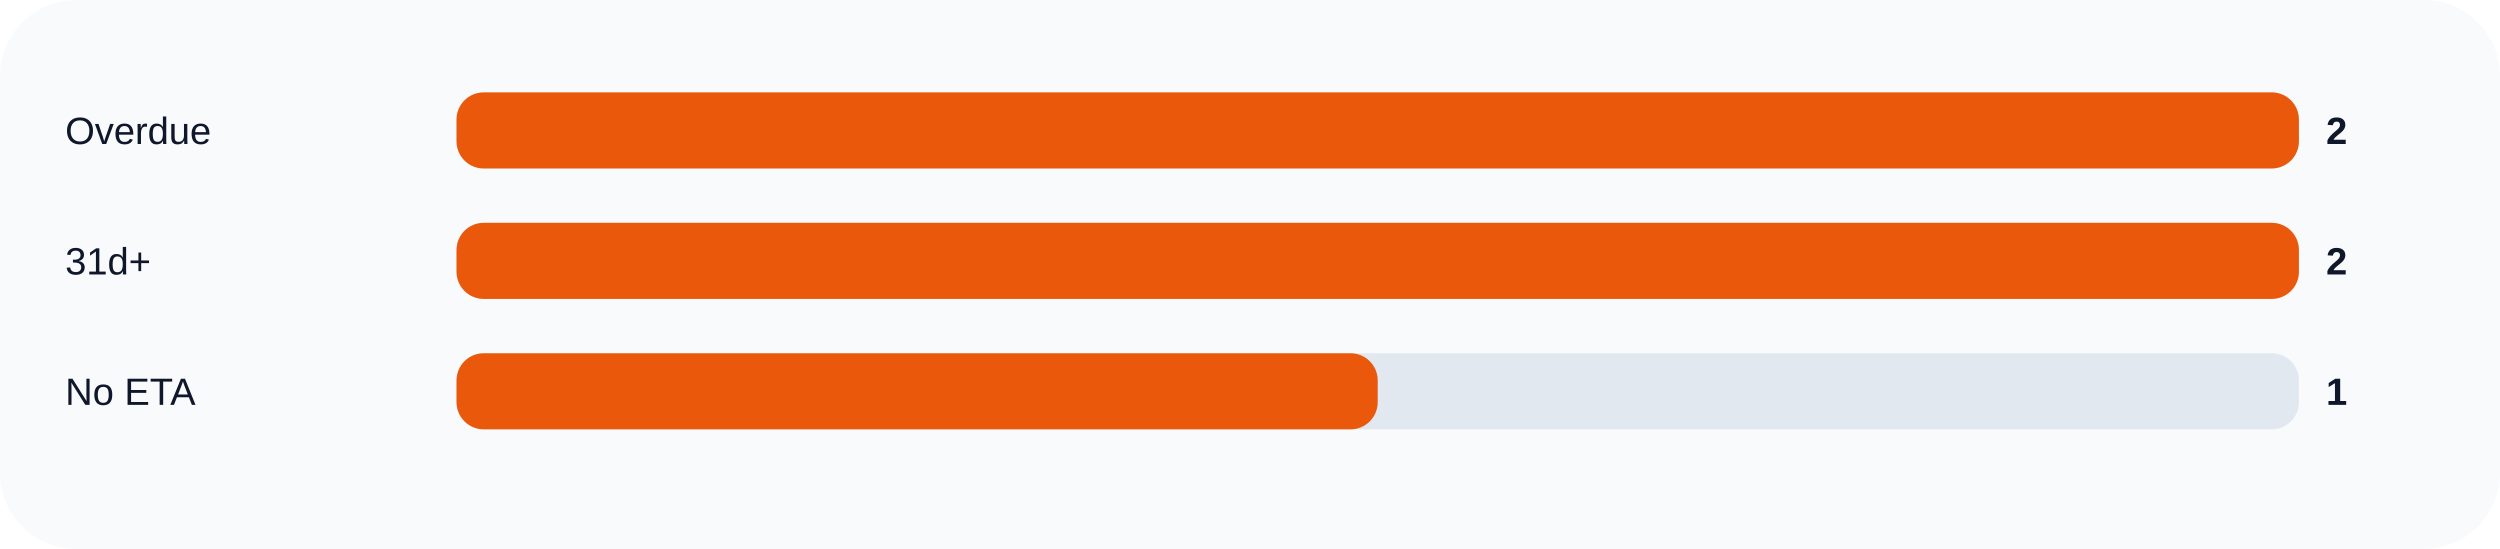
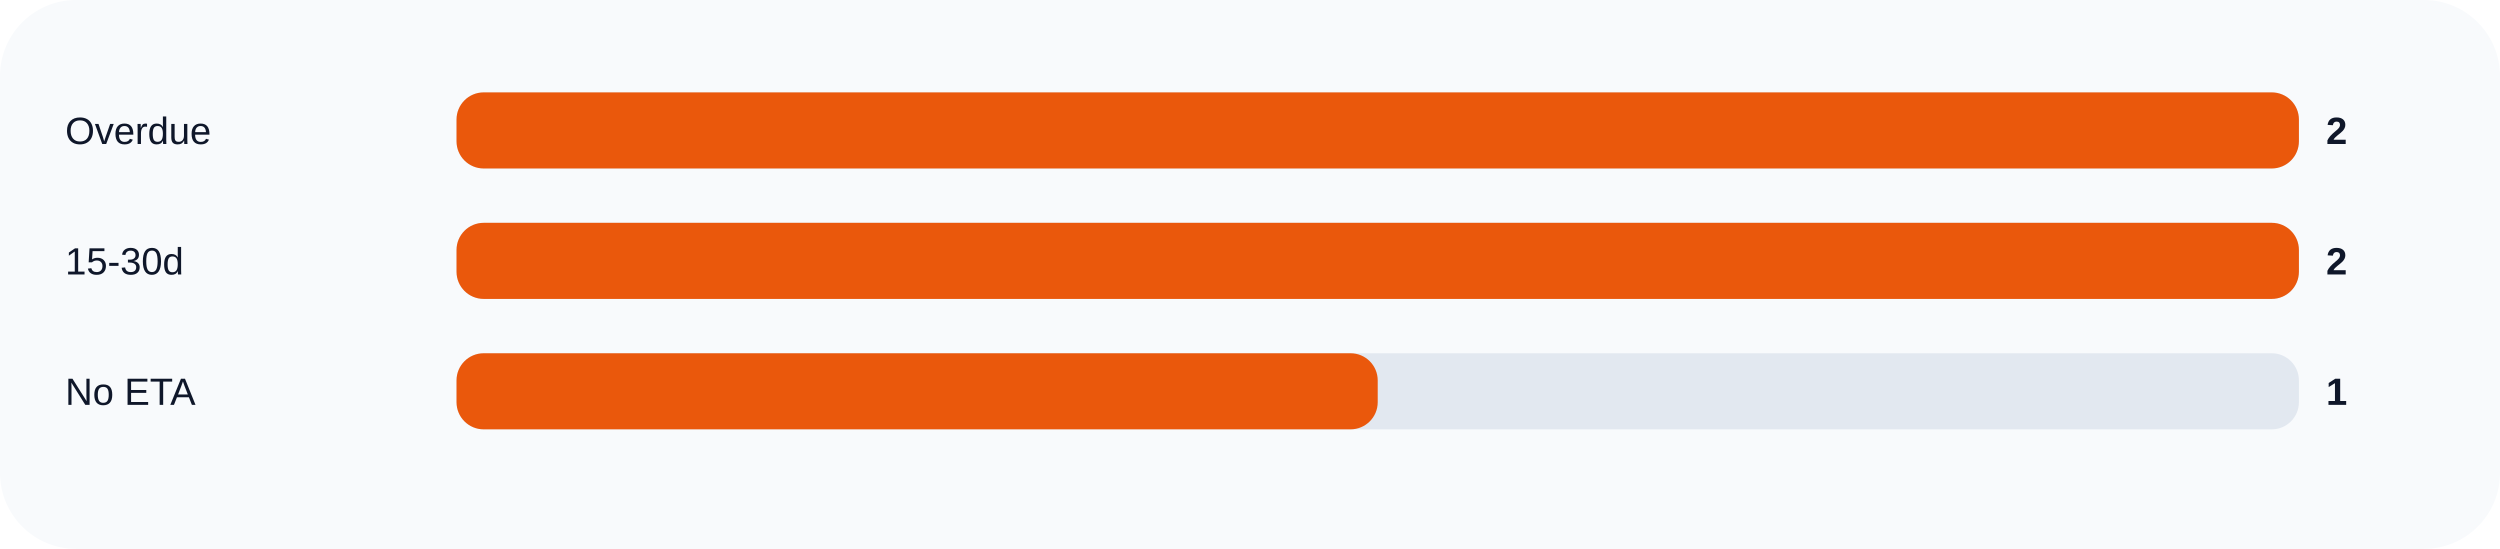
<svg xmlns="http://www.w3.org/2000/svg" width="920" height="202" viewBox="0 0 920 202" role="img">
  <rect width="100%" height="100%" rx="28" fill="#f8fafc" />
  <text x="24" y="53" fill="#0f172a" font-size="14" font-family="Arial, sans-serif">Overdue</text>
  <rect x="168" y="34" width="678" height="28" rx="10" fill="#e2e8f0" />
  <rect x="168" y="34" width="678.0" height="28" rx="10" fill="#ea580c" />
  <text x="856" y="53" fill="#0f172a" font-size="14" font-family="Arial, sans-serif" font-weight="700">2</text>
-   <text x="24" y="101" fill="#0f172a" font-size="14" font-family="Arial, sans-serif">31d+</text>
+   <text x="24" y="101" fill="#0f172a" font-size="14" font-family="Arial, sans-serif">15-30d</text>
  <rect x="168" y="82" width="678" height="28" rx="10" fill="#e2e8f0" />
  <rect x="168" y="82" width="678.0" height="28" rx="10" fill="#ea580c" />
  <text x="856" y="101" fill="#0f172a" font-size="14" font-family="Arial, sans-serif" font-weight="700">2</text>
  <text x="24" y="149" fill="#0f172a" font-size="14" font-family="Arial, sans-serif">No ETA</text>
  <rect x="168" y="130" width="678" height="28" rx="10" fill="#e2e8f0" />
  <rect x="168" y="130" width="339.0" height="28" rx="10" fill="#ea580c" />
  <text x="856" y="149" fill="#0f172a" font-size="14" font-family="Arial, sans-serif" font-weight="700">1</text>
</svg>
